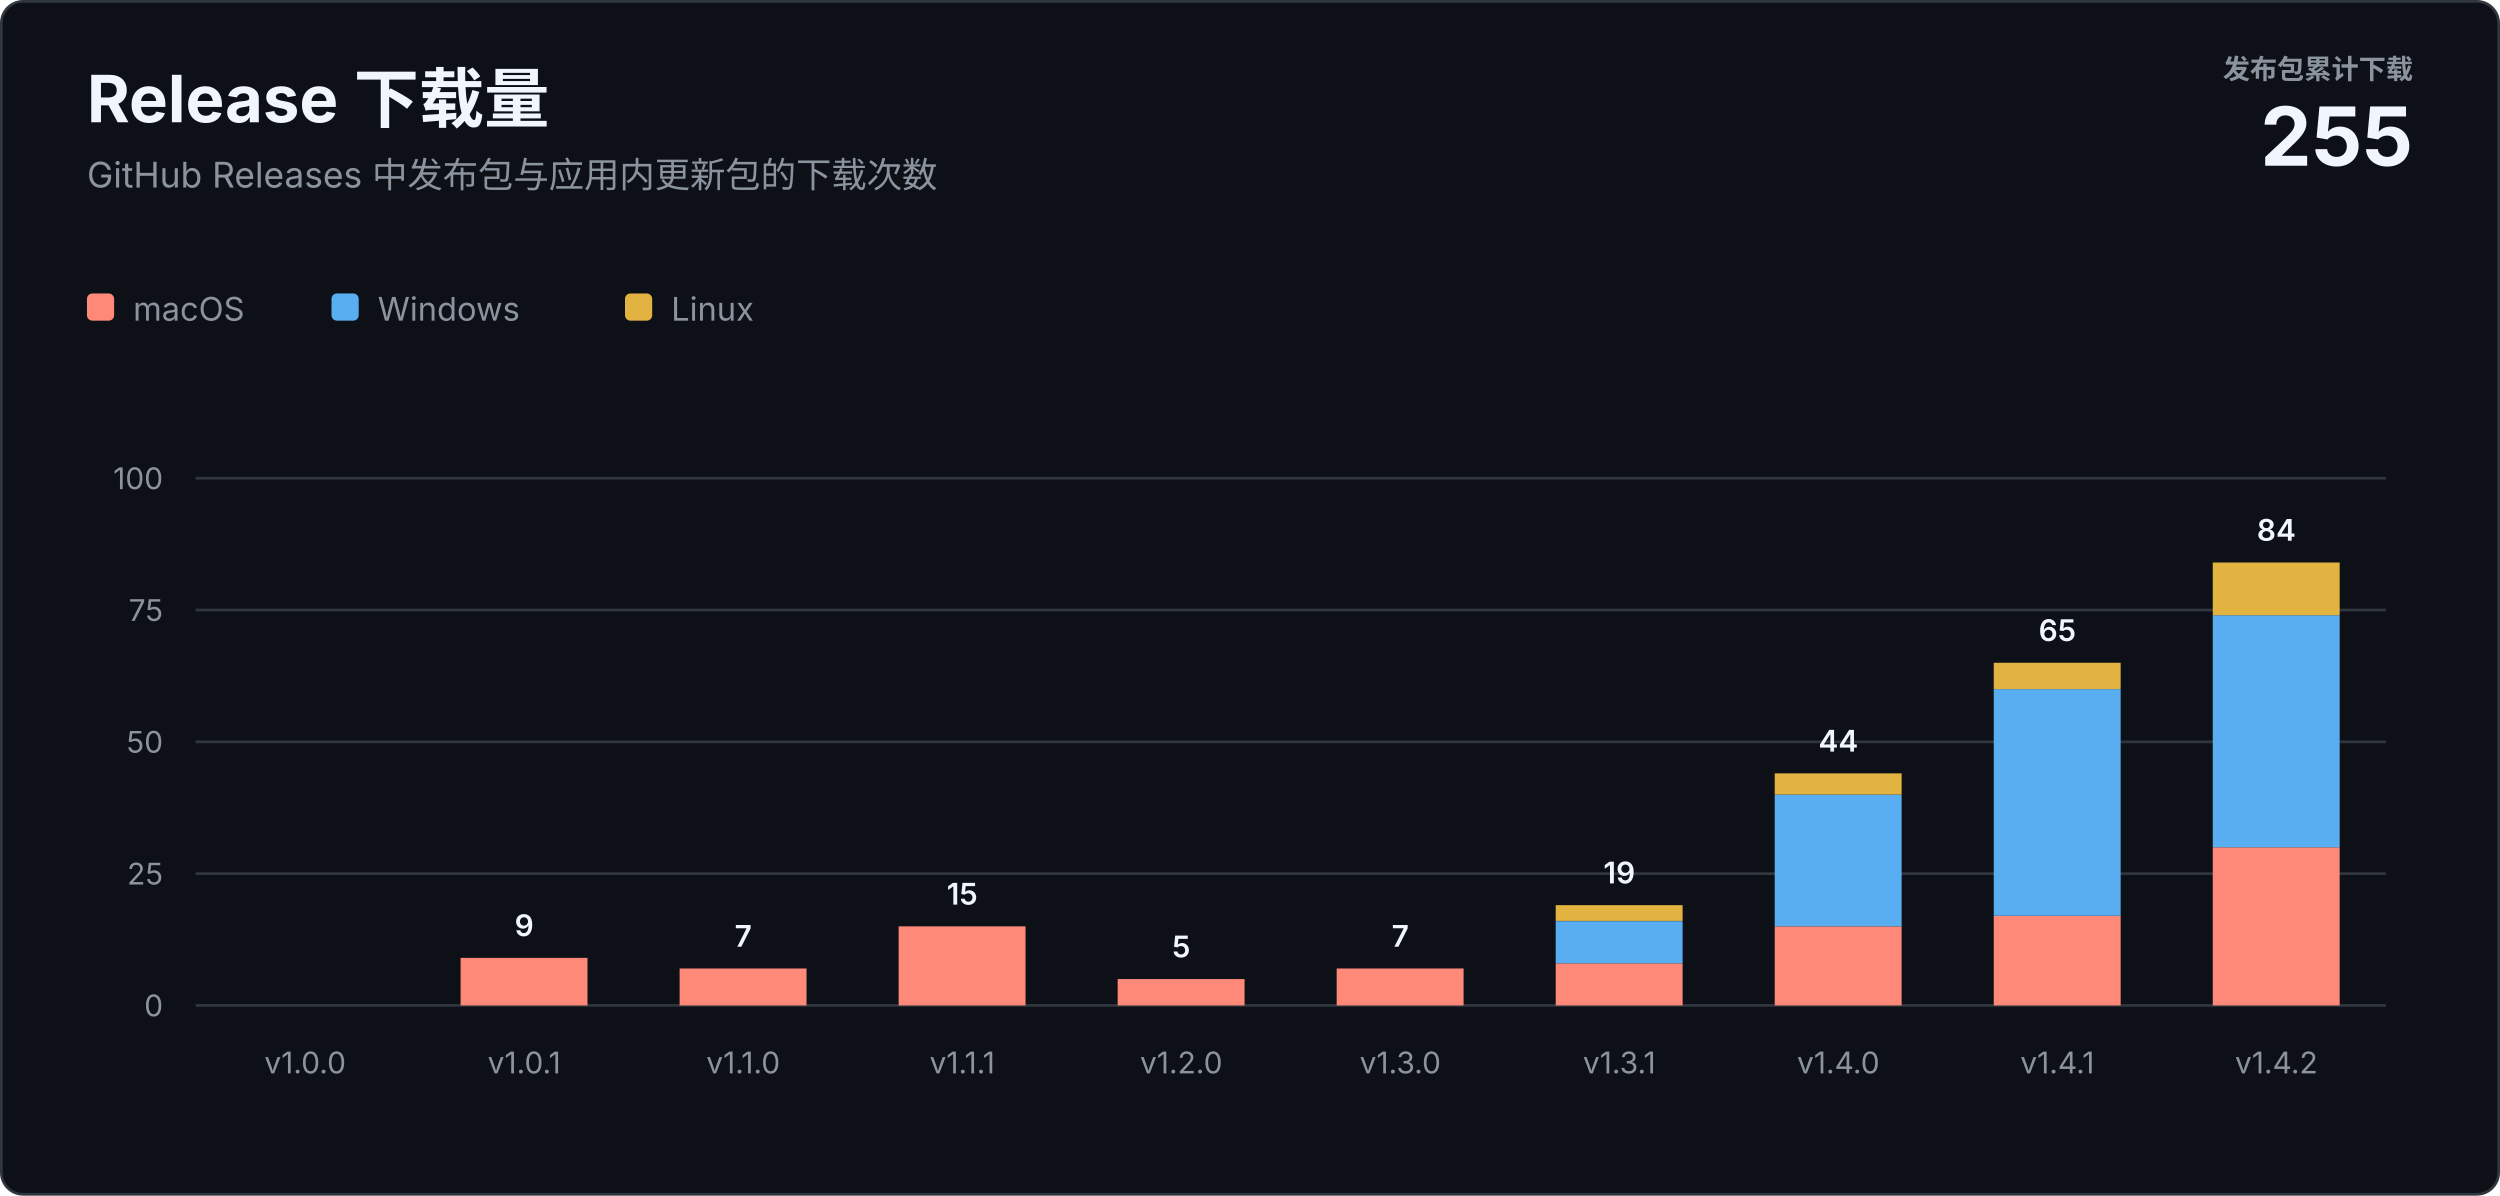
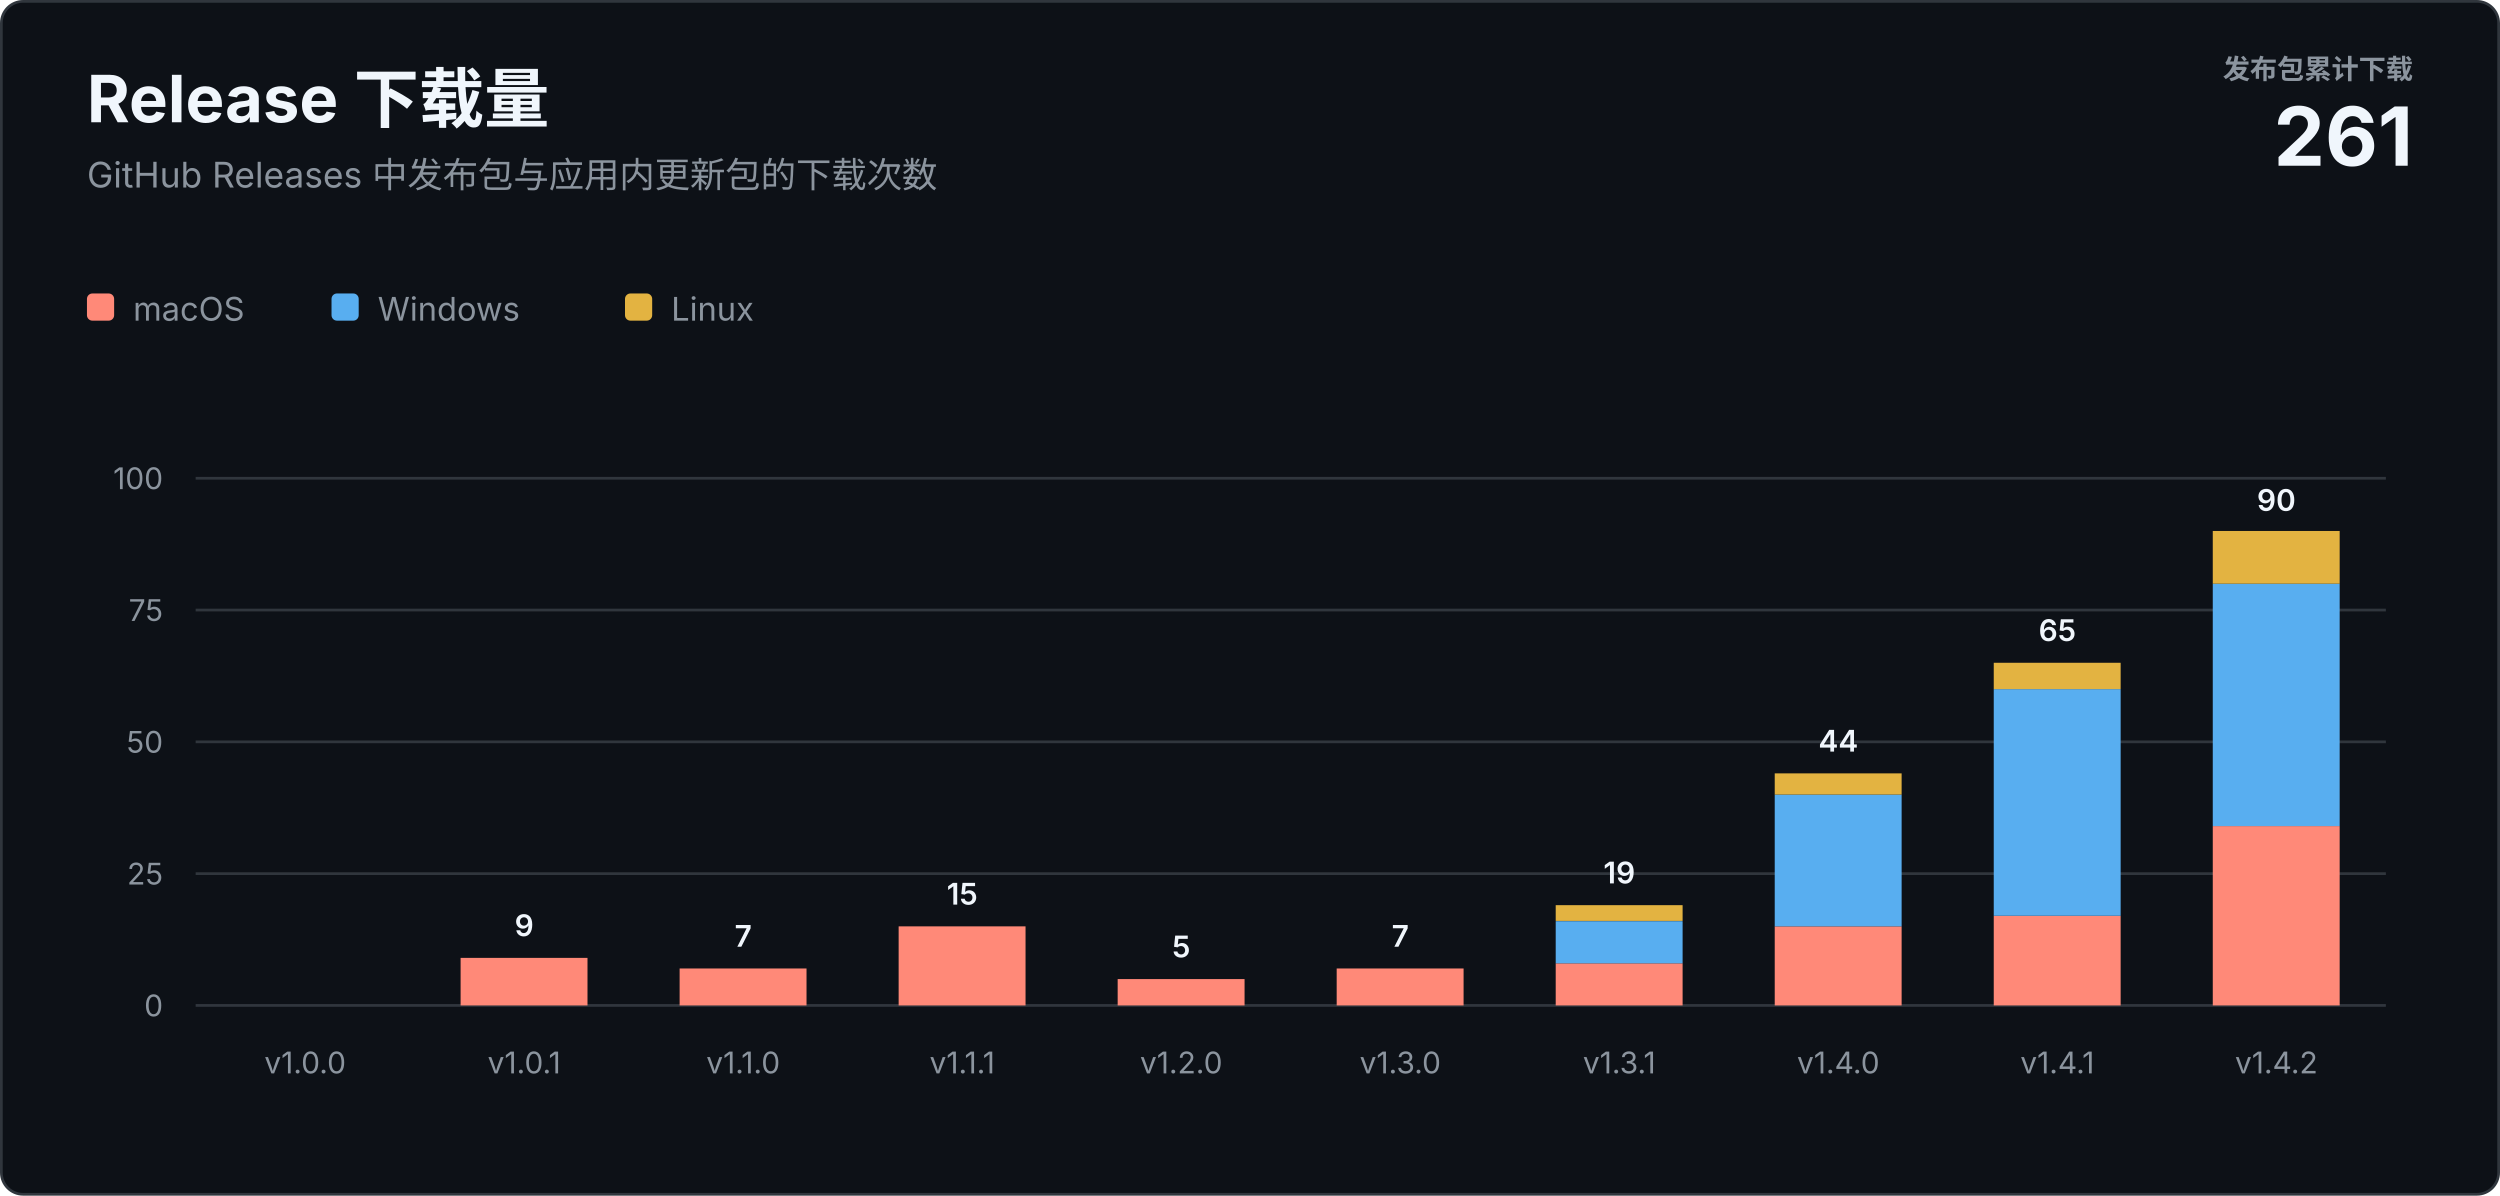
<svg xmlns="http://www.w3.org/2000/svg" width="920" height="440" viewBox="0 0 920 440" role="img" aria-labelledby="title description">
  <style>
    text { font-family: -apple-system, BlinkMacSystemFont, "Segoe UI", sans-serif; letter-spacing: 0; }
    .heading { fill: #f0f6fc; font-size: 24px; font-weight: 700; }
    .subtitle { fill: #8b949e; font-size: 13px; }
    .total-label { fill: #8b949e; font-size: 10px; font-weight: 600; }
    .total-value { fill: #f0f6fc; font-size: 30px; font-weight: 700; }
    .axis { fill: #8b949e; font-size: 11px; }
    .value { fill: #f0f6fc; font-size: 11px; font-weight: 600; }
    .legend { fill: #8b949e; font-size: 12px; }
  </style>
  <rect x="0.5" y="0.5" width="919" height="439" rx="8" fill="#0d1117" stroke="#30363d" />
  <text class="heading" x="32" y="45">Release 下载量</text>
  <text class="subtitle" x="32" y="69">GitHub Releases 中发布包与应用内更新包的下载次数</text>
  <text class="total-label" x="888" y="29" text-anchor="end">发布包累计下载</text>
-   <text class="total-value" x="888" y="61" text-anchor="end">255</text>
+   <text class="total-value" x="888" y="61" text-anchor="end">261</text>
  <g transform="translate(32 108)">
    <rect width="10" height="10" rx="2" fill="#ff8978" />
    <text class="legend" x="17" y="10">macOS</text>
    <rect x="90" width="10" height="10" rx="2" fill="#58aef0" />
    <text class="legend" x="107" y="10">Windows</text>
    <rect x="198" width="10" height="10" rx="2" fill="#e3b341" />
    <text class="legend" x="215" y="10">Linux</text>
  </g>
  <line x1="72" y1="370" x2="878" y2="370" stroke="#30363d" />
  <text class="axis" x="60" y="374" text-anchor="end">0</text>
  <line x1="72" y1="321.5" x2="878" y2="321.5" stroke="#30363d" />
  <text class="axis" x="60" y="325.5" text-anchor="end">25</text>
  <line x1="72" y1="273" x2="878" y2="273" stroke="#30363d" />
  <text class="axis" x="60" y="277" text-anchor="end">50</text>
  <line x1="72" y1="224.5" x2="878" y2="224.5" stroke="#30363d" />
  <text class="axis" x="60" y="228.5" text-anchor="end">75</text>
  <line x1="72" y1="176" x2="878" y2="176" stroke="#30363d" />
  <text class="axis" x="60" y="180" text-anchor="end">100</text>
  <text class="axis" x="112.3" y="395" text-anchor="middle">v1.0.0</text>
  <rect x="169.5" y="352.5" width="46.7" height="17.5" fill="#ff8978" />
  <text class="value" x="192.9" y="344.5" text-anchor="middle">9</text>
  <text class="axis" x="192.9" y="395" text-anchor="middle">v1.0.1</text>
  <rect x="250.1" y="356.4" width="46.7" height="13.6" fill="#ff8978" />
  <text class="value" x="273.5" y="348.4" text-anchor="middle">7</text>
  <text class="axis" x="273.5" y="395" text-anchor="middle">v1.1.0</text>
  <rect x="330.7" y="340.9" width="46.7" height="29.1" fill="#ff8978" />
  <text class="value" x="354.1" y="332.9" text-anchor="middle">15</text>
  <text class="axis" x="354.1" y="395" text-anchor="middle">v1.1.1</text>
  <rect x="411.3" y="360.3" width="46.7" height="9.7" fill="#ff8978" />
  <text class="value" x="434.7" y="352.3" text-anchor="middle">5</text>
  <text class="axis" x="434.7" y="395" text-anchor="middle">v1.2.0</text>
  <rect x="491.9" y="356.4" width="46.7" height="13.6" fill="#ff8978" />
  <text class="value" x="515.3" y="348.4" text-anchor="middle">7</text>
  <text class="axis" x="515.3" y="395" text-anchor="middle">v1.3.0</text>
  <rect x="572.5" y="354.5" width="46.7" height="15.5" fill="#ff8978" />
  <rect x="572.5" y="339.0" width="46.7" height="15.5" fill="#58aef0" />
  <rect x="572.5" y="333.1" width="46.7" height="5.8" fill="#e3b341" />
  <text class="value" x="595.9" y="325.1" text-anchor="middle">19</text>
  <text class="axis" x="595.9" y="395" text-anchor="middle">v1.3.1</text>
  <rect x="653.1" y="340.9" width="46.7" height="29.1" fill="#ff8978" />
  <rect x="653.1" y="292.4" width="46.7" height="48.5" fill="#58aef0" />
  <rect x="653.1" y="284.6" width="46.7" height="7.8" fill="#e3b341" />
  <text class="value" x="676.5" y="276.6" text-anchor="middle">44</text>
  <text class="axis" x="676.5" y="395" text-anchor="middle">v1.4.0</text>
  <rect x="733.7" y="337.0" width="46.7" height="33.0" fill="#ff8978" />
  <rect x="733.7" y="253.6" width="46.7" height="83.4" fill="#58aef0" />
  <rect x="733.7" y="243.9" width="46.7" height="9.7" fill="#e3b341" />
  <text class="value" x="757.1" y="235.9" text-anchor="middle">65</text>
  <text class="axis" x="757.1" y="395" text-anchor="middle">v1.4.1</text>
-   <rect x="814.3" y="311.8" width="46.7" height="58.2" fill="#ff8978" />
-   <rect x="814.3" y="226.4" width="46.7" height="85.4" fill="#58aef0" />
-   <rect x="814.3" y="207.0" width="46.7" height="19.4" fill="#e3b341" />
-   <text class="value" x="837.7" y="199.0" text-anchor="middle">84</text>
+   <rect x="814.3" y="304.0" width="46.7" height="66.0" fill="#ff8978" />
+   <rect x="814.3" y="214.8" width="46.7" height="89.2" fill="#58aef0" />
+   <rect x="814.3" y="195.4" width="46.7" height="19.4" fill="#e3b341" />
+   <text class="value" x="837.7" y="188.0" text-anchor="middle">90</text>
  <text class="axis" x="837.7" y="395" text-anchor="middle">v1.4.2</text>
</svg>
